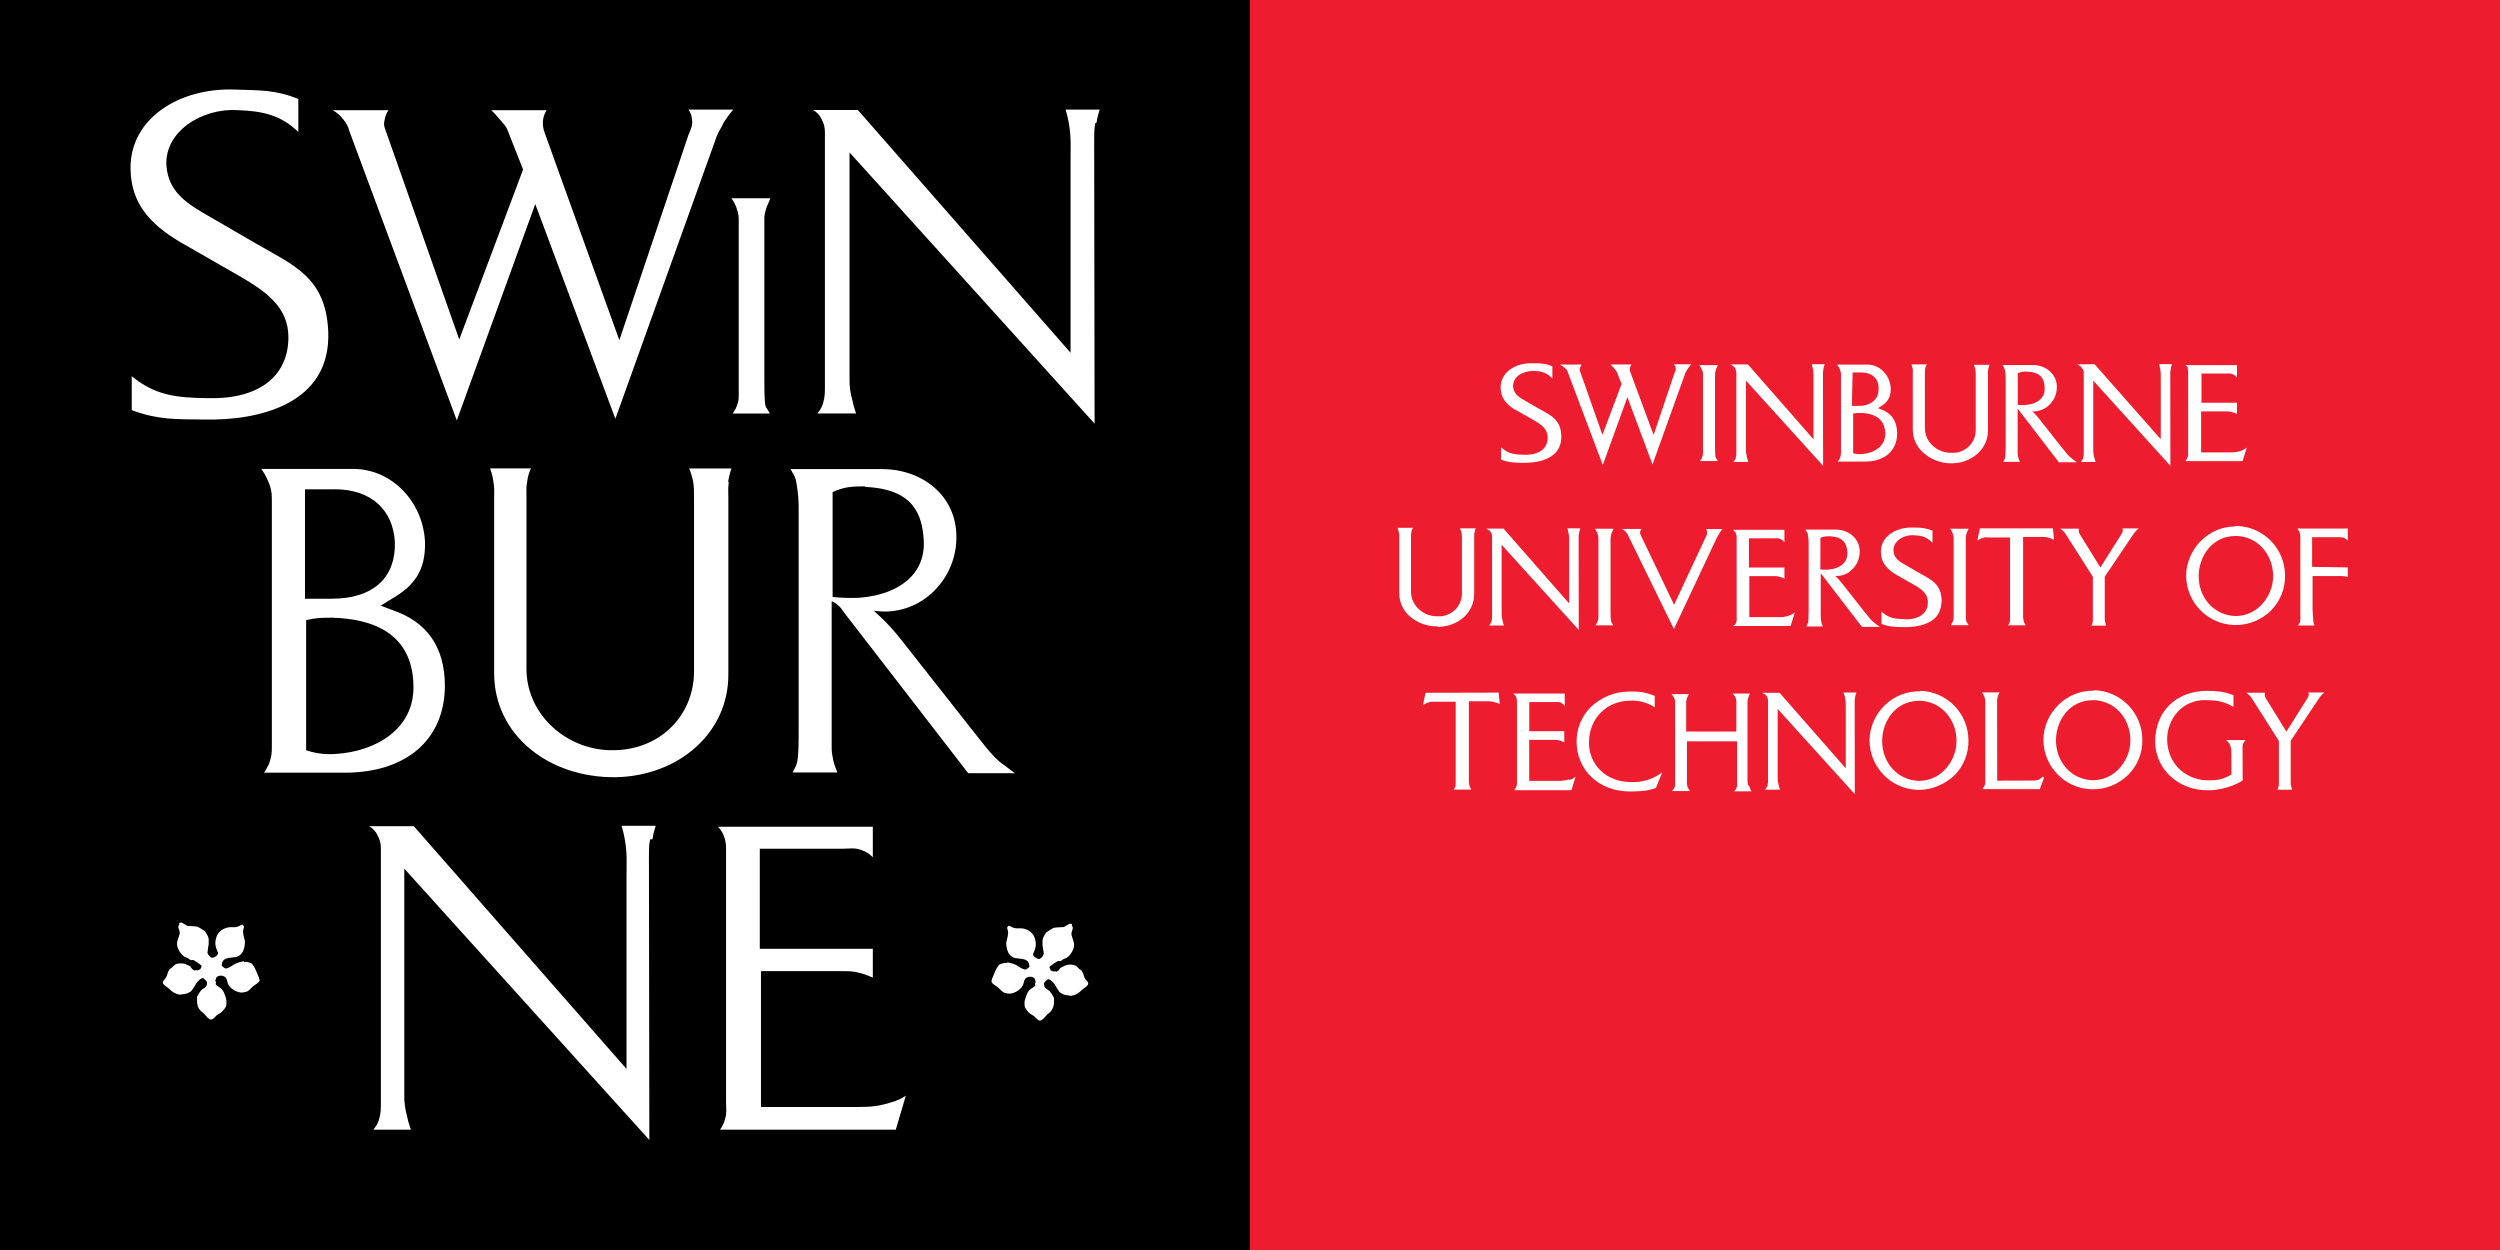
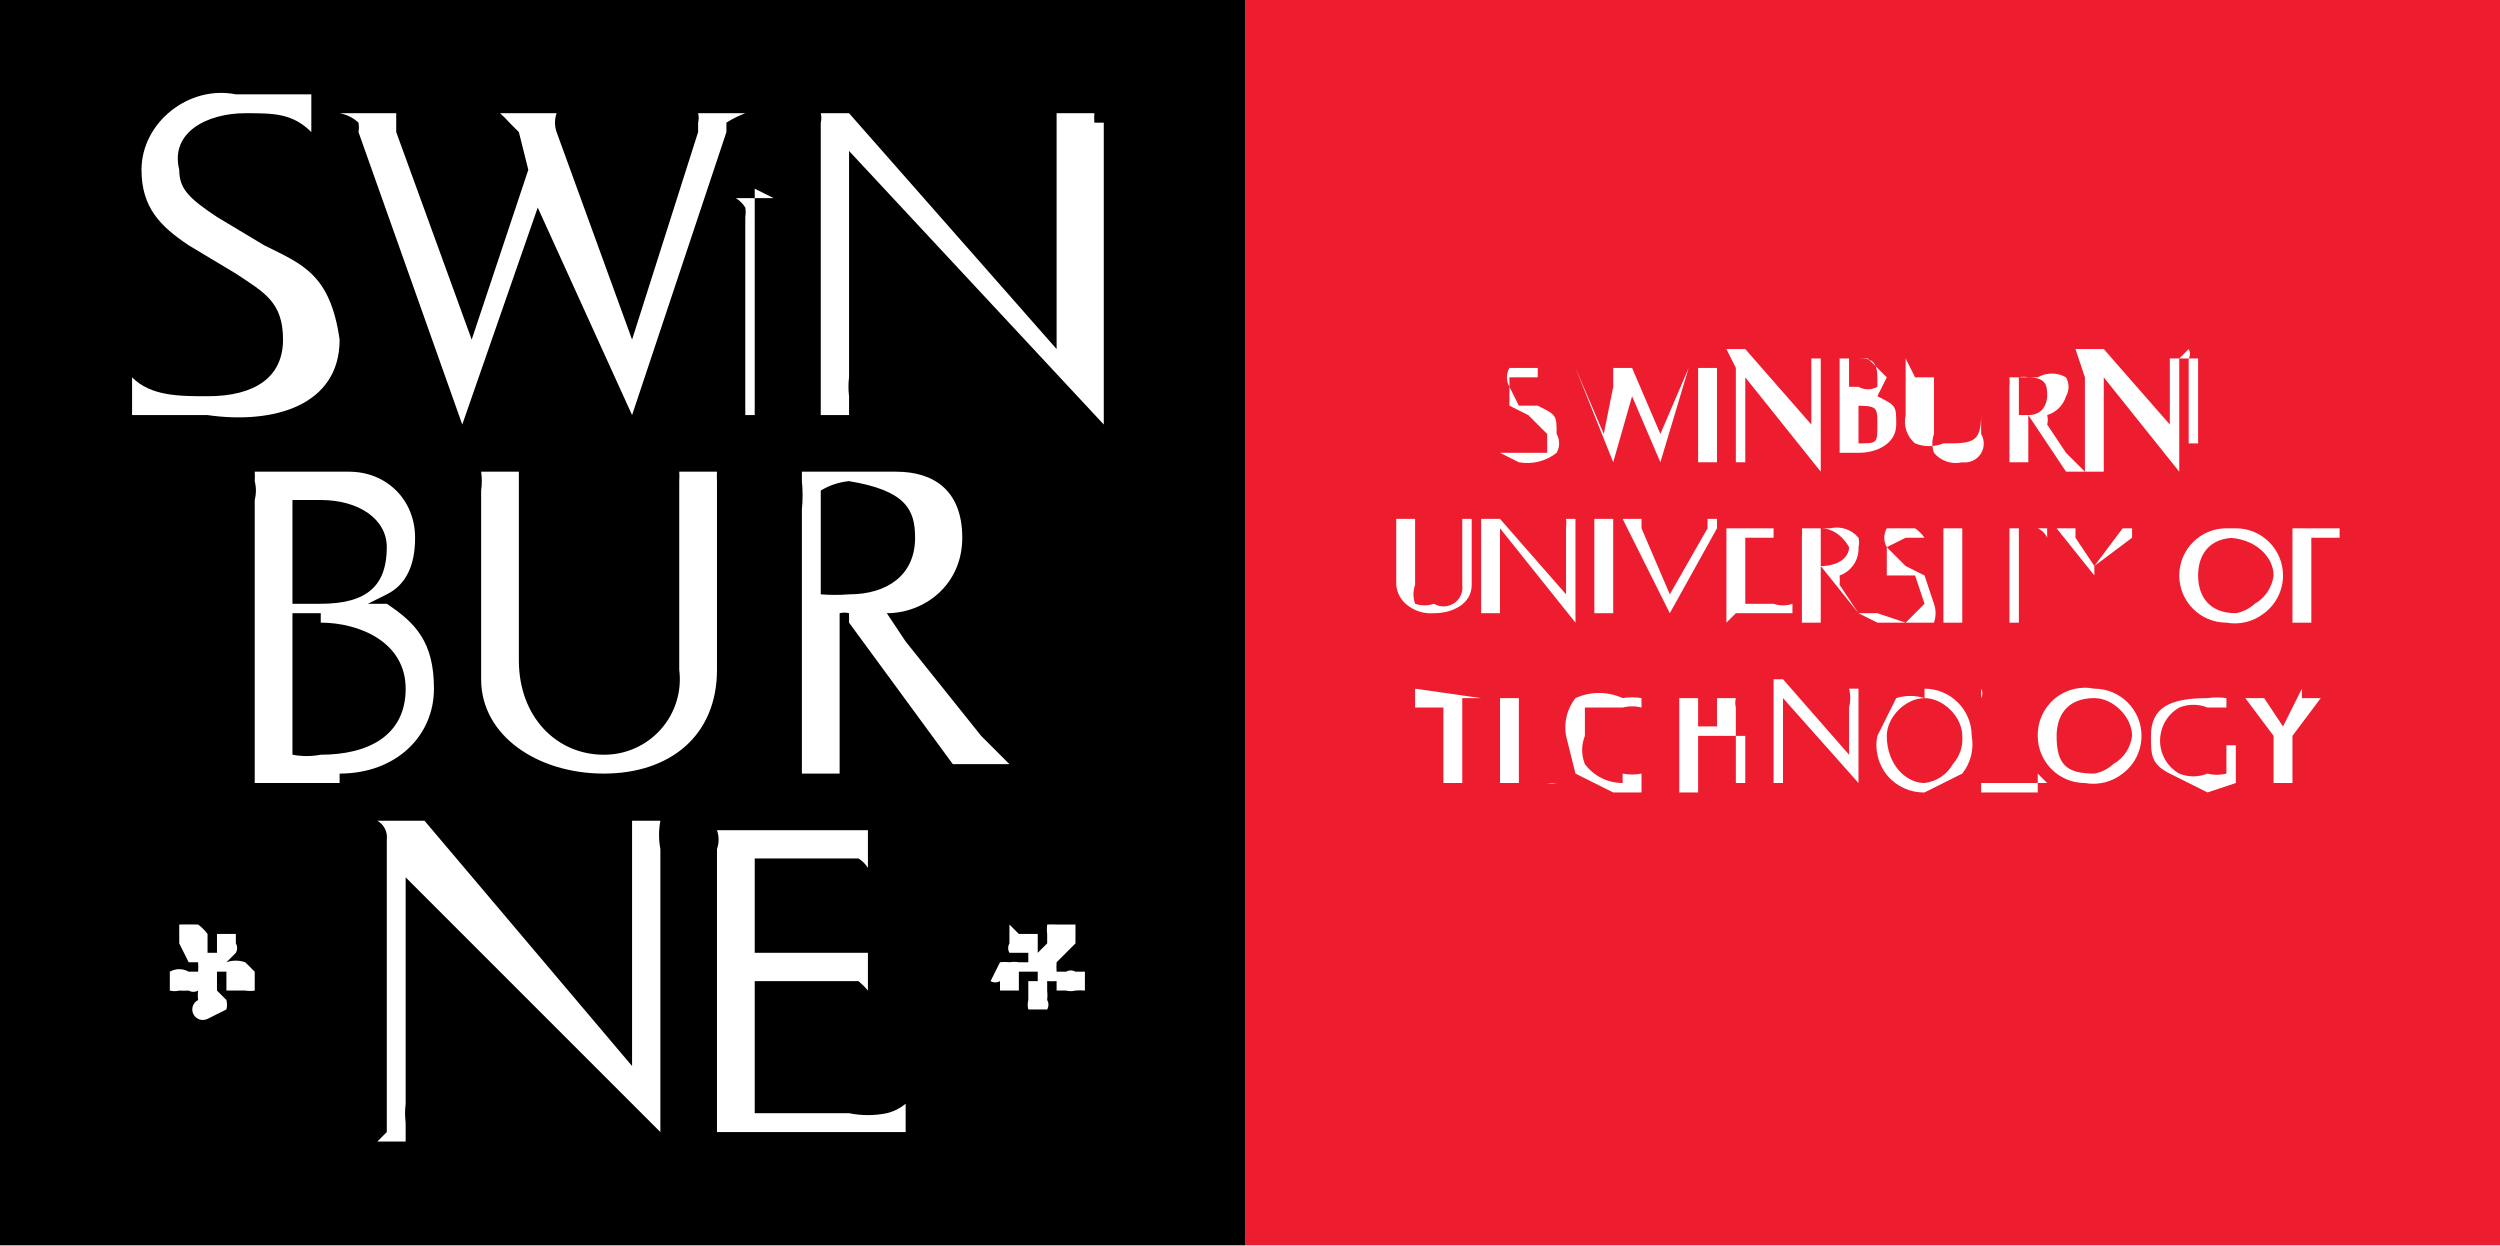
- <svg xmlns="http://www.w3.org/2000/svg" width="100" height="50" viewBox="0 0 26.458 13.229">
-   <g transform="matrix(.617497 0 0 .617497 -.000002 -170.1677)">
-     <path d="M21.424 297h21.424v-21.424H21.424z" fill="#ed1c2e" />
-     <g fill="#fff">
-       <path d="M25.983 282.605l.298.17c.13.073.244.15.244.3 0 .083-.026.15-.08.2-.07.067-.18.1-.322.095-.15-.002-.255-.01-.374-.108l-.023-.02v.212l.01.004c.122.046.21.047.33.05h.04.03c.144 0 .378-.024.516-.164.075-.076.11-.176.107-.298-.01-.257-.147-.334-.32-.43l-.06-.033-.26-.15c-.107-.06-.175-.12-.186-.227-.005-.063.017-.122.065-.17.067-.07.18-.1.282-.103.124.004.213.023.302.108l.024.023v-.21l-.01-.004c-.106-.043-.182-.045-.288-.048h-.046c-.17-.006-.33.05-.43.148-.074.073-.114.166-.113.27.002.165.08.28.263.388" />
-       <path d="M26.84 281.897c.017.02.022.034.03.058l.6 1.592.422-1.164.43 1.155.558-1.555c.006-.018.013-.03.022-.046.028-.046.04-.066.065-.094l.02-.023h-.297l.014.022c.01.016.016.03.017.052s-.005.04-.02.07l-.36 1.067-.4-1.08c-.01-.03-.012-.045-.006-.07.004-.016.008-.023.016-.038l.012-.02H27.6l.025.024c.017.017.03.03.045.05.024.03.034.04.042.06l.08.2-.328.873-.387-1.1c-.005-.013-.004-.023.001-.042s.007-.025.018-.042l.013-.022h-.378l.046.026c.025.015.037.026.055.05m2.343.016a.21.21 0 0 1 .012.081v1.33c0 .032 0 .052-.012.08-.006.02-.012.032-.024.05l-.015.022h.307l-.013-.022c-.02-.03-.026-.04-.03-.056-.006-.054-.006-.126-.006-.2v-1.2c0-.023 0-.037.014-.087l.025-.06.01-.02h-.32l.015.022a.25.25 0 0 1 .033.07m.572-.023c.012.02.016.038.016.063v1.366c0 .032 0 .053-.008.085-.004.02-.01.032-.026.054l-.015.022h.254l-.012-.038c-.006-.017-.01-.03-.013-.05-.015-.07-.015-.07-.015-.117V282.1l1.322 1.46-.002-1.567c0-.032 0-.05.006-.085h0c.004-.028.008-.044.017-.07l.006-.02h-.222l.007.027.013.054c.012.062.012.107.01.163v1.043l-1.124-1.283h-.3l.045.026c.02.012.03.024.04.045m2.01.067h.145c.185 0 .3.1.3.27.003.083-.02.153-.07.203-.056.058-.145.1-.26.1h-.128zm.137.694c.274.008.416.126.422.35s-.2.343-.405.355a.36.36 0 0 1-.145-.016v-.678c.047-.01.078-.01.128-.01m-.358-.75a.2.2 0 0 1 .021.09v1.346c0 .03-.004.05-.014.08l-.004.007a.19.19 0 0 1-.021.037l-.017.023h.464c.34 0 .552-.184.555-.48 0-.215-.098-.357-.292-.422l-.038-.014.036-.022c.135-.078.188-.17.184-.32-.012-.227-.188-.405-.4-.405h-.52l.015.022c.016.022.024.036.034.06m1.248.016c.003.02.003.033.002.05l-.001.02v.94a.53.53 0 0 0 .161.385.72.72 0 0 0 .498.2h.01c.353-.007.62-.25.62-.566v-.98c0-.018-.001-.033.002-.054a.35.35 0 0 1 .017-.069l.006-.02h-.268l.008.02c.01.025.015.04.02.07a.47.47 0 0 1 .005.081v.937a.39.39 0 0 1-.41.4.46.46 0 0 1-.334-.128.41.41 0 0 1-.128-.295v-.95c0-.02-.001-.036.004-.058s.008-.04.02-.064l.01-.02h-.265l.007.02c.01.03.015.048.02.083m1.796.59v-.543a.35.35 0 0 1 .158-.026c.252.01.295.135.303.27.013.172-.113.285-.334.302-.044.002-.094.001-.127-.003m-.22-.6a.73.73 0 0 1 .013.155v1.173l-.007.165c-.001.018-.008.03-.017.048l-.018.036h.283l-.014-.04c-.007-.02-.013-.034-.016-.058s-.007-.044-.006-.068v-.742a.14.14 0 0 1 .032.035l.014.02.66.86h.308l-.035-.026-.082-.065c-.048-.04-.085-.1-.133-.153l-.394-.5a1.09 1.09 0 0 0-.116-.127.39.39 0 0 0 .268-.093.42.42 0 0 0 .15-.312.36.36 0 0 0-.101-.266c-.077-.08-.192-.125-.314-.125h-.516l.02.035c.01.017.017.03.02.05m1.336-.013c.012.02.016.038.016.063v1.366c0 .032 0 .053-.008.085-.004.02-.01.032-.026.054l-.016.022h.254l-.006-.018-.007-.022c-.005-.016-.01-.03-.013-.048-.015-.07-.015-.07-.015-.117V282.1l1.322 1.46-.002-1.567c0-.032 0-.05.006-.085v-.001c.004-.026.008-.043.017-.07l.006-.02h-.222l.006.022.014.06c.012.062.01.107.01.163v1.042L35.9 281.82h-.3l.045.026c.02.012.03.024.04.045m1.805-.004a.17.17 0 0 1 .012.065v1.392a.16.16 0 0 1-.005.057c-.006.02-.013.038-.026.057l-.016.022h.98l.072-.232-.034.022a.21.21 0 0 1-.071.034c-.068.022-.1.026-.177.026h-.5v-.703h.424c.026 0 .045 0 .07.004.035.008.057.015.1.03l.02.01v-.192h-.608v-.5h.458c.024-.001.043-.002.068.007s.04.018.058.036l.024.024v-.212h-.882l.025.024c.014.014.02.024.027.04m-12.863 4.423c.353-.007.62-.25.62-.566v-.978c0-.02-.001-.033.002-.055a.34.34 0 0 1 .017-.07l.006-.02h-.268l.008.02a.33.33 0 0 1 .02.07c.005.028.004.05.004.08v.937a.39.39 0 0 1-.41.4c-.124.005-.246-.042-.334-.128-.083-.08-.128-.185-.128-.295v-.952c0-.02-.001-.036.004-.057.004-.027.008-.042.02-.064l.01-.02h-.265l.007.02a.48.48 0 0 1 .02.083.23.23 0 0 1 .002.051v.96a.53.53 0 0 0 .161.385.71.71 0 0 0 .497.19zm1.118-.065c-.005-.016-.01-.03-.013-.048-.015-.07-.015-.07-.015-.117v-1.178l1.322 1.46-.002-1.567c0-.033 0-.05.006-.085h0a.35.35 0 0 1 .017-.07l.006-.02h-.222l.006.022.014.06c.012.062.012.107.01.163v1.043l-1.124-1.283h-.298l.044.026a.09.09 0 0 1 .041.045c.012.02.016.038.016.063v1.366c0 .032 0 .053-.008.085-.004.02-.01.032-.026.054l-.016.022h.254l-.006-.018-.007-.02m1.857-1.54l.025-.06.01-.02h-.32l.014.022a.25.25 0 0 1 .033.07.21.21 0 0 1 .013.081v1.33c0 .032 0 .052-.013.08-.006.02-.012.032-.024.05l-.014.022h.307l-.013-.022a.15.15 0 0 1-.029-.055c-.006-.054-.006-.127-.006-.2v-1.202c0-.023 0-.037.014-.087m.515-.086h-.335l.04.026c.023.014.034.026.048.05.01.013.013.024.02.037l.784 1.602.728-1.548a.44.44 0 0 1 .034-.062v-.001a.49.49 0 0 1 .051-.079l.018-.023h-.276l.006.018c.006.02.008.034.008.054s-.008.033-.016.05l-.01.02-.54 1.156-.574-1.2c-.006-.015-.01-.024-.01-.038s.001-.02.01-.032zm1.593 1.64l-.016.023h.98l.072-.232-.033.022c-.026.017-.043.025-.07.033-.068.022-.1.026-.177.026h-.5v-.703h.423c.026 0 .045 0 .07.004a.39.39 0 0 1 .089.03l.02.01v-.192h-.608v-.5h.43l.028-.001c.024-.002.043-.002.068.007s.04.018.058.036l.024.024v-.212h-.882l.024.024c.014.014.02.024.027.04a.17.17 0 0 1 .012.065v1.37l.001.023c.001.02.001.036-.005.056s-.013.037-.026.056m1.466-1.497c.054-.023.093-.026.158-.026.252.01.295.142.303.27.012.172-.113.285-.334.302a.98.98 0 0 1-.128-.003zm.98 1.5l-.082-.065c-.047-.04-.084-.1-.13-.15l-.397-.504c-.04-.052-.067-.08-.116-.127.097.005.2-.028.268-.093a.42.42 0 0 0 .15-.31.36.36 0 0 0-.1-.267c-.077-.08-.192-.125-.314-.125h-.516l.02.035c.01.017.017.03.022.05a.76.76 0 0 1 .013.155v1.173l-.006.165c-.002.018-.008.03-.017.048l-.018.035h.284l-.014-.04c-.007-.02-.013-.035-.016-.058l-.006-.068v-.743c.017.014.023.023.032.035l.014.02.66.86h.308z" />
-       <path d="M32.644 286.187c-.15-.002-.255-.01-.374-.108l-.023-.02v.212l.01.003c.122.046.208.047.327.05l.043.001h.028c.144 0 .38-.024.517-.164.075-.076.1-.176.106-.297-.01-.258-.147-.334-.32-.432l-.06-.033-.26-.15c-.107-.06-.175-.12-.186-.227-.005-.063.017-.122.065-.17.062-.064.162-.103.26-.103l.02.001c.124.004.213.023.3.108l.024.023v-.21l-.01-.004a.72.72 0 0 0-.285-.048l-.048-.001c-.007 0-.015 0-.022 0-.16 0-.31.055-.407.148-.075.073-.114.166-.113.27.002.165.08.28.263.39l.298.17c.13.073.244.15.244.3 0 .083-.026.15-.08.2-.07.067-.18.1-.322.095" />
-       <path d="M33.732 284.658l.01-.02h-.318l.014.022c.016.024.024.042.033.07s.013.05.013.08v1.33c0 .032 0 .052-.013.08-.006.02-.012.03-.024.05l-.014.022h.307l-.013-.022c-.02-.03-.026-.04-.03-.056-.006-.054-.006-.127-.006-.21v-1.2c0-.024 0-.037.014-.088l-.013-.004.014.003.025-.06" />
-       <path d="M34.053 284.788h.397v1.38c.001.02.002.036-.002.056s-.01.032-.02.05l-.012.02h.303l-.013-.022c-.013-.022-.02-.035-.022-.054-.01-.05-.01-.054-.01-.072v-1.367h.343c.034 0 .057.004.092.015h.001a.29.29 0 0 1 .071.025l.023.01-.018-.185-.001-.013h-1.252l-.044.212.028-.017a.23.23 0 0 1 .082-.034c.02-.006.033-.008.053-.008m2.474.004l.048-.07c.016-.022.03-.037.053-.06l.027-.025h-.276l.002.016c.002.014.002.024 0 .037s-.01.03-.022.046l-.36.57-.33-.534-.005-.007c-.013-.02-.022-.034-.03-.056s-.006-.032-.004-.052v-.016h-.32l.032.025c.018.015.03.026.042.04l.004.005.04.06.442.695v.73c.001.023.001.03-.002.042s-.005.026-.014.046l-.01.02h.254l-.006-.02-.01-.037-.002-.01c-.004-.02-.006-.034-.006-.052v-.72zm1.797-.026c.358.006.63.3.636.682a.72.72 0 0 1-.214.512.61.61 0 0 1-.428.179c-.368-.008-.64-.314-.634-.695.006-.33.23-.677.632-.677zm-.01-.163c-.218 0-.425.085-.585.24s-.26.382-.26.6a.85.85 0 0 0 .83.85h.02a.86.86 0 0 0 .602-.246.83.83 0 0 0 .243-.609.85.85 0 0 0-.828-.843h-.024" />
-       <path d="M39.627 285.292v-.508h.452c.03.001.053 0 .08.006s.035.017.054.032l.026.02v-.207h-.867l.016.022c.01.015.02.027.025.045s.012.04.012.063v1.37l.001.028c.001.02.001.035-.002.054a.24.24 0 0 1-.025.06l-.012.02h.28l-.004-.017c-.002-.01-.005-.016-.008-.023s-.006-.013-.007-.024l-.013-.2v-.583h.516a.2.2 0 0 1 .053.008l.036.008v-.165zm-15.195 2.158l-.044.212.028-.017c.028-.017.05-.027.082-.034a.16.16 0 0 1 .053-.008h.398v1.35.03c.001.02.001.036-.002.056s-.01.03-.02.05l-.012.02h.303l-.013-.022c-.012-.02-.02-.034-.022-.054-.01-.05-.01-.053-.008-.07v-1.367h.343c.035 0 .057.004.092.014h.001a.28.28 0 0 1 .071.025l.023.012-.02-.2zm2.454 1.484a.49.49 0 0 1-.177.026h-.5v-.703h.423a.37.37 0 0 1 .069.004.38.38 0 0 1 .089.03l.02.01v-.192h-.6v-.5h.43l.028-.001c.024-.001.043-.002.068.007s.04.018.058.036l.024.024v-.212h-.882l.024.024c.014.014.02.024.027.04.008.023.012.04.012.065v1.37.023a.16.16 0 0 1-.005.057c-.006.02-.013.037-.026.056l-.016.022h.98l.072-.232-.033.022a.21.21 0 0 1-.071.034" />
-       <path d="M27.975 288.98c-.218.004-.413-.067-.55-.204a.65.65 0 0 1-.191-.486c.002-.2.078-.38.212-.51s.308-.195.503-.195a.71.71 0 0 1 .391.101l.02.012v-.194l-.01-.004a.91.91 0 0 0-.391-.071h-.01a.96.96 0 0 0-.686.267.83.83 0 0 0-.242.594c.001.235.092.45.256.606s.396.245.65.245h.05l.024-.001c.14-.004.235-.007.374-.058l.006-.002.108-.266-.04.027a.82.82 0 0 1-.476.14" />
-       <path d="M29.958 289.025c-.006-.027-.008-.046-.008-.07v-1.3c-.001-.037-.001-.067.01-.106a.34.34 0 0 1 .023-.066l.01-.02h-.3l.022.024a.15.15 0 0 1 .038.07c.008.023.007.04.006.064v.493h-.86v-.466c0-.043-.001-.07.012-.1l.003-.008c.007-.017.01-.03.022-.047l.013-.02h-.3l.017.023c.017.023.025.037.035.06.008.03.008.05.008.08v1.367c0 .025 0 .043-.007.065a.24.24 0 0 1-.027.043l-.017.023h.307l-.023-.034c-.01-.013-.016-.023-.02-.036-.013-.055-.012-.075-.01-.1l.001-.036v-.646h.858v.77a.13.13 0 0 1-.03.064l-.02.023h.297l-.01-.02a.23.23 0 0 1-.025-.062m1.627-1.572l.013.054a.72.72 0 0 1 .011.162v1.043L30.5 287.45h-.298l.044.026c.02.012.03.024.04.045s.016.038.016.063v1.365c0 .033 0 .053-.008.085-.004.022-.012.033-.026.053l-.016.023h.255l-.012-.038c-.006-.017-.01-.03-.013-.05-.015-.07-.015-.07-.015-.117v-1.178l1.322 1.46-.002-1.566c0-.033 0-.05.006-.085h0c.004-.026.008-.043.017-.07l.006-.02h-.222zm1.287.102c.358.006.63.3.636.682a.72.72 0 0 1-.214.513.61.61 0 0 1-.427.178c-.368-.008-.64-.313-.634-.695.006-.33.23-.677.632-.677zm.014-.162a.84.84 0 0 0-.609.239c-.165.16-.26.382-.26.6a.85.85 0 0 0 .83.85h.02c.226 0 .444-.1.602-.245a.83.83 0 0 0 .243-.61.85.85 0 0 0-.828-.843m2.047 1.518a.29.29 0 0 1-.11.02l-.616.002-.002-1.332c-.001-.038-.001-.065.01-.102a.27.27 0 0 1 .023-.059l.01-.02h-.305l.016.023c.017.024.025.043.033.067.008.03.01.048.01.08v1.352c0 .027 0 .045-.01.07-.006.015-.013.027-.024.043l-.016.023h.985l.074-.198-.023-.016c-.04.035-.042.035-.053.038" />
-       <path d="M35.877 287.576c.358.006.63.3.636.682a.72.72 0 0 1-.214.513.61.61 0 0 1-.427.178c-.37-.008-.64-.313-.635-.695.006-.33.23-.677.632-.677zm.014-.162h-.024c-.218 0-.425.085-.585.24-.165.16-.26.382-.26.6a.85.85 0 0 0 .83.85h.02a.86.86 0 0 0 .602-.246.83.83 0 0 0 .243-.609.85.85 0 0 0-.828-.843m2.29.88c.023.025.037.04.047.074.018.055.017.1.017.157v.335c-.128.073-.228.1-.356.097a.72.72 0 0 1-.524-.181c-.135-.125-.212-.3-.22-.495a.7.7 0 0 1 .186-.503c.12-.124.284-.2.478-.194.137 0 .297.013.45.105l.022.013v-.203l-.01-.004c-.158-.06-.267-.066-.43-.07h-.01c-.526 0-.884.343-.892.857-.003.224.084.434.246.592.17.165.4.255.65.255h.045c.238-.01.447-.095.552-.164l.007-.004-.002-.566c0-.02-.001-.032.006-.05v-.001c.006-.02.013-.032.028-.052l.018-.023h-.332z" />
-       <path d="M39.568 287.463c.002.014.002.024 0 .036s-.01.028-.022.046l-.36.57-.33-.534-.005-.007c-.013-.02-.022-.034-.03-.056s-.006-.033-.004-.053v-.016h-.32l.032.025c.02.016.03.027.044.043l.002.002.04.06.442.695v.73c.001.024.001.03-.002.042s-.005.026-.014.046l-.01.02h.254l-.006-.02c-.005-.015-.007-.025-.01-.037l-.003-.01c-.004-.022-.006-.034-.006-.052v-.72l.496-.744a.36.36 0 0 1 .053-.059l.027-.025h-.276z" />
-     </g>
-     <path d="M0 275.576h21.424V297H0z" />
-     <path d="M3.486 282.767c-.478-.007-.78.007-1.228-.162v-.58c.405.33.765.368 1.287.375.868.03 1.398-.36 1.398-1.044 0-.522-.4-.795-.846-1.052l-1-.574c-.537-.316-.853-.677-.86-1.265-.007-.868.846-1.383 1.773-1.354.434.015.706 0 1.103.162v.566c-.3-.294-.618-.36-1.045-.375-.603-.037-1.265.368-1.214.97.037.4.302.603.647.802l.875.508c.662.382 1.214.588 1.25 1.523.044 1.214-1.148 1.523-2.14 1.5m8.9-5.05c-.042.077-.077.126-.104.2l-1.735 4.837-1.373-3.68-1.345 3.708-1.84-4.955a.47.47 0 0 0-.098-.195.61.61 0 0 0-.188-.167h.955c-.035.056-.056.1-.063.153-.014.056-.02.098 0 .153l1.276 3.624 1.094-2.913-.258-.655c-.035-.1-.084-.132-.14-.202a1.71 1.71 0 0 0-.146-.16h.948a.45.45 0 0 0-.056.132.45.45 0 0 0 .02.25l1.282 3.56 1.185-3.52c.042-.1.07-.153.063-.244-.007-.077-.02-.125-.063-.188h.767a1.77 1.77 0 0 0-.18.25m.786 1.27h-.636l.018.028a.56.56 0 0 1 .076.162.5.5 0 0 1 .03.186v2.98c0 .072 0 .12-.028.185v.002c-.014.046-.027.073-.057.118l-.018.028h.638l-.016-.027-.022-.035c-.02-.03-.038-.056-.044-.096-.014-.12-.014-.284-.014-.473v-2.692c0-.054 0-.086.034-.2l.058-.14.013-.025zm5.6-1.29c-.02.1-.02.174-.02.28l.007 4.872-4.2-4.648v3.868a1.23 1.23 0 0 0 .05.383c.014.084.035.132.062.223h-.662c.05-.07.077-.1.1-.188.028-.104.028-.174.028-.28v-4.35c0-.084-.014-.146-.056-.223a.33.33 0 0 0-.146-.16h.767l3.645 4.16v-3.303c0-.25.014-.4-.035-.662-.014-.077-.028-.126-.05-.202h.585c-.028.084-.042.14-.056.23M5.7 286.163c-.174 0-.28 0-.453.042v2.23a1.26 1.26 0 0 0 .509.063c.683-.042 1.352-.425 1.33-1.178-.02-.892-.697-1.136-1.387-1.157m.028-2.2h-.5v1.875h.453c.76 0 1.108-.4 1.087-.976-.028-.522-.383-.9-1.03-.9m.195 4.857H4.525c.042-.056.056-.1.084-.146.035-.097.05-.167.05-.272v-4.286a.68.68 0 0 0-.07-.307 1.07 1.07 0 0 0-.111-.195H6.05c.676 0 1.2.572 1.234 1.247.014.495-.188.76-.564.976l-.195.12.2.077c.58.195.9.62.9 1.303-.007.92-.662 1.484-1.722 1.484m6.587-4.975c-.014.098-.007.153-.007.25v3.046c0 1.004-.857 1.735-1.93 1.756-1.15.014-2.084-.725-2.084-1.784v-3c0-.1.007-.146-.007-.237a1.09 1.09 0 0 0-.062-.272h.7a.71.71 0 0 0-.063.216c-.02.1-.014.153-.014.244v2.976c0 .802.718 1.422 1.52 1.394.794-.02 1.352-.613 1.352-1.352V284.1c0-.104 0-.167-.014-.265a1.24 1.24 0 0 0-.07-.23h.725c-.028.084-.042.14-.056.23m2.34.077c-.216 0-.35.007-.55.098v1.798a3.06 3.06 0 0 0 .453.014c.718-.056 1.15-.432 1.108-1-.028-.418-.167-.864-1-.9m1.763 4.906l-2.1-2.718c-.056-.07-.077-.12-.14-.167-.028-.028-.056-.042-.1-.063v2.4c0 .112-.007.174.02.286.014.097.042.153.077.25h-.767c.042-.084.077-.133.084-.216.02-.104.02-.334.02-.53v-3.736a2.43 2.43 0 0 0-.042-.502c-.02-.1-.056-.14-.098-.216h1.568c.683 0 1.296.453 1.275 1.2-.014.725-.648 1.345-1.415 1.227.042.035.062.063.105.098.146.14.23.23.362.397l1.24 1.575c.16.2.286.376.446.516l.265.2zm-5.452 1.134c-.02.1-.02.174-.02.28l.007 4.872-4.2-4.65v3.868a1.23 1.23 0 0 0 .05.383c.014.084.035.133.063.223H6.4c.05-.07.077-.1.1-.188.028-.104.028-.174.028-.28v-4.35c0-.084-.014-.146-.056-.223a.33.33 0 0 0-.146-.16h.767l3.645 4.16v-3.303c0-.25.014-.4-.035-.662-.014-.077-.028-.126-.05-.202h.586c-.028.084-.042.14-.056.23m4.17 4.978H12.34a.53.53 0 0 0 .09-.195c.028-.098.014-.168.014-.265v-4.363a.58.58 0 0 0-.042-.223c-.028-.063-.05-.097-.098-.146h2.655v.523c-.062-.063-.118-.098-.202-.126-.12-.042-.202-.02-.32-.02h-1.415v1.715h1.937v.495c-.104-.05-.174-.07-.293-.098-.083-.014-.146-.014-.23-.014h-1.394v2.328h1.666c.23 0 .362-.014.58-.084a.74.74 0 0 0 .237-.111zm-12.28-3.544c.003 0 .034-.01.04-.006a11.88 11.88 0 0 0 .099.057 7.76 7.76 0 0 1 .108.006l.065.007a1.52 1.52 0 0 1 .13.08.74.74 0 0 1 .053.097c.016.036.006.093.008.128a.47.47 0 0 1-.01.06c-.003.012-.01.08-.01.08.003.035.05.084.076.088.036.006.108-.044.107-.08-.001-.013-.007-.01-.01-.023-.004-.028-.08-.126-.006-.285.037-.08.13-.125.204-.134.037-.005.084.004.123-.004s.067-.03.104-.043a.21.21 0 0 0 .026.026c.005.014-.006.046-.01.06-.018.054.024.178.028.2a.41.41 0 0 1-.037.181c-.017.027-.045.063-.085.08-.07.032-.244-.005-.27.114-.002.01-.01.036-.004.047a.26.26 0 0 0 .06.046c.073-.007.1-.044.168-.08a.55.55 0 0 1 .147-.044l.007.01c.01.006.033-.003.044-.001a.64.64 0 0 1 .075.022c.044.03.082.12.098.162.013.034.06.12.044.148-.02.037-.087.066-.118.097-.022.02-.053.06-.093.08a.48.48 0 0 1-.078.017c-.066.01-.194-.048-.243-.135-.022-.04-.013-.088-.052-.127-.028-.028-.1-.044-.15 0-.006.006-.022.058-.02.066s.012.016.012.03c0 .002-.01.018-.008.02.017.04.086.058.115.1.023.027.032.06.042.082.014.03.03.103.03.106-.002.025.001.073-.008.095a.31.31 0 0 1-.13.134c-.055.03-.075.083-.12.092s-.094-.067-.134-.107c-.01-.01-.04-.03-.05-.04-.06-.065-.064-.132-.063-.186 0-.02-.005-.043.002-.06a.63.63 0 0 1 .067-.106c.033-.034.077-.047.093-.08.006-.012.012-.052.007-.065-.01-.02-.056-.06-.06-.063-.035-.02-.118.077-.12.084a1.34 1.34 0 0 1-.085.133c-.028.024-.075.046-.105.05a1.21 1.21 0 0 1-.095.014.3.3 0 0 1-.157-.076c-.03-.034-.103-.084-.103-.084-.027-.03-.037-.036-.028-.062s.037-.046.053-.074c.02-.037.03-.1.06-.138.007-.01.022-.013.03-.02.017-.015.053-.055.073-.066.038-.02.124-.02.16-.007.018.008.1.04.1.05s.017.03.028.04.026.017.04.025l.01-.007c.03.005.067.005.092-.027.008-.01.02-.042.014-.054a1.13 1.13 0 0 0-.14-.095c-.01-.002-.033.005-.044.001-.023-.007-.032-.023-.055-.036-.01-.006-.038-.01-.05-.018-.067-.046-.13-.144-.13-.22-.001-.057.03-.116.044-.17s-.02-.08-.022-.126c-.001-.013.012-.028.016-.04m15.3-.006c-.003 0-.034-.01-.04-.006l-.1.057a9.17 9.17 0 0 0-.108.006 1.03 1.03 0 0 0-.065.007 1.75 1.75 0 0 0-.13.08.71.71 0 0 0-.053.097c-.016.036-.005.093-.008.128a.47.47 0 0 0 .01.06.49.49 0 0 1 .01.081c-.002.034-.05.084-.076.088-.036.005-.108-.044-.107-.082.001-.013.007-.01.01-.023.004-.028.08-.126.006-.285-.037-.08-.13-.125-.204-.134-.037-.005-.083.004-.123-.004s-.067-.03-.104-.043c0 0-.023.02-.026.026-.006.014.006.046.01.06.017.054-.024.18-.028.2a.39.39 0 0 0 .037.18.21.21 0 0 0 .084.08c.07.032.244-.005.27.114.002.01.01.036.004.047s-.055.046-.062.046c-.072-.008-.1-.044-.167-.08-.028-.015-.118-.043-.148-.043l-.007.01c-.01.006-.033-.003-.044-.001a.66.66 0 0 0-.075.022c-.044.03-.082.12-.098.162-.013.034-.06.118-.043.148.02.037.087.066.118.097.022.02.053.06.093.08.014.007.063.015.077.017.066.01.194-.048.243-.135.022-.038.013-.088.052-.127.028-.028.1-.044.15 0a.22.22 0 0 1 .02.066c-.002.008-.012.016-.012.03 0 .002.01.018.008.02-.017.04-.086.058-.115.1-.023.027-.032.06-.042.082a.63.63 0 0 0-.03.105c.002.025-.001.073.008.095a.31.31 0 0 0 .13.134c.055.03.075.083.12.092s.094-.067.134-.107c.01-.01.04-.03.05-.04a.25.25 0 0 0 .063-.186c0-.02.005-.043-.002-.06a.63.63 0 0 0-.067-.106c-.033-.034-.077-.047-.093-.08-.006-.012-.012-.052-.007-.064.008-.02.056-.06.06-.063.035-.02.118.077.12.084a1.25 1.25 0 0 0 .085.134c.028.024.075.046.105.05l.094.014a.3.3 0 0 0 .157-.076c.03-.034.103-.084.103-.084.027-.03.037-.036.03-.062s-.037-.046-.053-.073c-.02-.037-.03-.1-.06-.138-.007-.01-.02-.013-.03-.02-.017-.015-.053-.055-.073-.066a.25.25 0 0 0-.159-.007 1.08 1.08 0 0 0-.101.048c-.012.01-.017.03-.028.04s-.026.017-.04.025l-.01-.007c-.03.005-.067.005-.092-.027-.008-.01-.02-.042-.014-.054a1.13 1.13 0 0 1 .141-.095c.01-.003.033.004.044.001.023-.007.032-.023.055-.036.01-.006.038-.01.05-.018.067-.046.13-.144.13-.22.001-.057-.03-.116-.043-.17s.02-.08.02-.126c.001-.013-.01-.028-.016-.04" fill="#fff" />
-   </g>
+ <svg xmlns="http://www.w3.org/2000/svg" viewBox="0 0 26.5 13.2">
+   <path fill="#ed1c2e" d="M13.2 13.2h13.3V0H13.2z" />
+   <path fill="#fff" d="m16 4.3.2.1.2.2v.2h-.5l.2.1a.5.5 0 0 0 .4-.1.2.2 0 0 0 0-.2c0-.2 0-.2-.2-.3H16V4h.3v-.1H16a.2.2 0 0 0 0 .2l.1.2m.6-.4.4 1 .2-.7.3.7.3-1-.3.7-.3-.7H17h.1v.2l-.1.5-.3-.7h-.2m1.5 0v1h.2v-1H18m.4 0v1h.1V4l.8 1V3.8h-.1v.7l-.7-.8h-.2m1.3.1h.1c.1 0 .2 0 .2.2v.1a.2.2 0 0 1-.2 0h-.1zm0 .5c.3 0 .3 0 .3.2s0 .2-.2.2v-.4m-.2-.5v1h.2c.2 0 .4-.1.4-.3 0-.2 0-.2-.2-.3L20 4l-.2-.2h-.4m.8 0v.6a.3.3 0 0 0 .1.3.4.4 0 0 0 .3 0c.3 0 .4 0 .4-.3V4v.6a.2.2 0 0 1-.2.3.3.3 0 0 1-.3-.1.3.3 0 0 1 0-.2V4h-.2m1.1.4V4a.2.2 0 0 1 .1 0c.2 0 .2.1.2.2 0 0 0 .2-.2.2m-.2-.4a.5.5 0 0 1 0 .1v.8h.2v-.5l.4.6h.2l-.2-.2-.2-.3a.2.2 0 0 0 0-.1.3.3 0 0 0 .2-.2.2.2 0 0 0 0-.2.3.3 0 0 0-.3 0h-.3m.8 0v1h.2V4l.8 1V3.8H23v.7l-.7-.8H22m1.2 0a.1.1 0 0 1 0 .1v.9h.5-.4v-.5h.3-.3v-.4h.3-.5m-7.9 2.7c.2 0 .4-.1.4-.3v-.7h-.1v.7a.2.2 0 0 1-.3.2.3.3 0 0 1-.2 0 .3.3 0 0 1 0-.2v-.7h-.2v.7a.3.3 0 0 0 .1.2.4.4 0 0 0 .3.1zm.7 0v-.9l.8 1V5.5h-.1a.4.4 0 0 1 0 .1v.7l-.7-.8h-.2v1h.2m1.2-1h-.2v1h.2v-1m.3 0h-.2l.5 1 .5-.9v-.1h-.1v.1l-.4.7-.3-.7v-.1zm1 1h.6v-.1a.3.3 0 0 1-.2 0h-.3V6h.3-.3v-.3h.3v-.1h-.5v1m1-1c.2 0 .3.2.3.2 0 .1-.1.2-.3.2zm.6 1-.2-.1-.2-.3a.6.6 0 0 0 0-.1.3.3 0 0 0 .2-.3.2.2 0 0 0 0-.1.3.3 0 0 0-.3-.1h-.3a.5.5 0 0 1 0 .1v.9h.2V6l.4.5h.2zm.3 0-.3-.1v.1h.6a.3.3 0 0 0 0-.2l-.1-.3-.2-.1-.2-.2.2-.1h.2a.4.4 0 0 0-.1-.1H20a.2.2 0 0 0 0 .2v.3h.3l.1.3-.2.2m.6-1h-.2v1h.2v-1m.2 0h.3v1h.1v-1h.2a.2.2 0 0 1 .1.1v-.1H21v.1m1.6 0v-.1h-.1l-.3.4-.2-.3v-.1h-.2l.4.5v.5V6zm1 0c.3 0 .5.2.5.4a.4.4 0 0 1-.2.3.4.4 0 0 1-.2.1c-.3 0-.4-.2-.4-.4s.1-.4.4-.4zm0-.1a.5.5 0 0 0-.5.5.5.5 0 0 0 .5.5.5.5 0 0 0 .4-.1.5.5 0 0 0 .2-.4.5.5 0 0 0-.5-.5m.8.4v-.3h.3v-.1h-.5v1h.2V6h.3zM15 7.3v.2h.3v.8h.2v-.9h.2zm1.5 1a.3.3 0 0 1-.1 0h-.3v-.5h.3-.3v-.4h.3-.5v.9h.6m.7 0a.5.5 0 0 1-.4-.2.4.4 0 0 1 0-.3v-.3h.4a.4.4 0 0 1 .2 0v-.1a.6.6 0 0 0-.2 0 .6.6 0 0 0-.5 0 .5.5 0 0 0-.1.4l.1.4.4.2h.3v-.2a.5.5 0 0 1-.2 0m1.2.1v-.8a.2.2 0 0 1 0-.1h-.2v.3H18v-.3h-.2v1h.2v-.6h.5v.5h.1m1-1a.4.4 0 0 1 0 .2V8l-.7-.8h-.1v1.1h.1v-.9l.8.9v-1zm.8.1c.2 0 .4.2.4.4a.4.4 0 0 1-.1.3.4.4 0 0 1-.3.2c-.2 0-.4-.2-.4-.5 0-.2.2-.4.4-.4zm0 0a.5.5 0 0 0-.3 0l-.2.4a.5.5 0 0 0 .5.6l.4-.2a.5.5 0 0 0 .1-.4.5.5 0 0 0-.5-.5m1.3 1H21v-1a.1.1 0 0 1 0 .1v1h.6v-.2m.6-.8c.2 0 .4.2.4.4a.4.4 0 0 1-.2.3.4.4 0 0 1-.2.1c-.3 0-.4-.1-.4-.4 0-.2.1-.4.4-.4zm0-.1a.5.5 0 0 0-.6.5.5.5 0 0 0 .5.5.5.5 0 0 0 .4-.1.5.5 0 0 0 .2-.4.5.5 0 0 0-.5-.5m1.4.5v.4a.4.4 0 0 1-.2 0 .4.4 0 0 1-.3 0 .4.4 0 0 1-.2-.4.4.4 0 0 1 .2-.3.4.4 0 0 1 .3 0h.2v-.1a.7.7 0 0 0-.2 0c-.4 0-.6.1-.6.4 0 .2 0 .3.2.4l.4.2.3-.1v-.4h-.1zm.8-.5-.2.4-.2-.3h-.2l.3.4v.5h.2v-.5l.3-.4h-.2z" />
+   <path d="M0 0h13.2v13.2H0z" />
+   <path fill="#fff" d="M2.1 4.4h-.7V4c.2.2.5.2.8.2.5 0 .8-.2.8-.6 0-.4-.2-.5-.5-.7L2 2.6c-.3-.2-.5-.4-.5-.8 0-.5.5-.9 1-.8h.8v.4c-.2-.2-.4-.2-.7-.2-.4 0-.8.2-.7.6 0 .2.1.3.4.5l.5.3c.4.2.7.3.8 1 0 .7-.7.9-1.4.8m5.5-3-1 3-1-2.2-.8 2.3-1.1-3.1a.3.3 0 0 0 0-.1.4.4 0 0 0-.2-.1h.6v.2L5 3.6l.6-1.8-.1-.4-.1-.1a1 1 0 0 0-.1-.1h.6a.3.3 0 0 0 0 .2l.8 2.2.7-2.2v-.1a.2.2 0 0 0 0-.1h.5a1.1 1.1 0 0 0-.2.1m.5.8h-.4a.3.3 0 0 1 .1.1.3.3 0 0 1 0 .1v2.1H8V2zm3.5-.8v3.2L9 1.6V4a.8.8 0 0 0 0 .2v.2h-.3V1.3a.2.2 0 0 0 0-.1H9l2.2 2.5V1.2h.4a.8.8 0 0 0 0 .1M3.4 6.5h-.3V8a.8.8 0 0 0 .3 0c.5 0 .9-.2.9-.7 0-.5-.5-.7-.9-.7m0-1.3h-.3v1.1h.3c.5 0 .7-.2.7-.6 0-.3-.3-.5-.7-.5m.2 3h-.9v-3a.4.4 0 0 0 0-.2.7.7 0 0 0 0-.1h1c.4 0 .7.3.7.7 0 .3-.1.5-.3.6l-.2.1h.2c.3.2.5.4.5.9s-.4.9-1 .9m4-3.1v2c0 .7-.5 1.1-1.2 1.1s-1.3-.4-1.3-1v-2a.7.7 0 0 0 0-.2h.4v2c0 .6.4 1 .9 1a.8.8 0 0 0 .8-.9v-2a.8.8 0 0 0 0-.1h.4a.8.8 0 0 0 0 .1m1.4 0a.7.7 0 0 0-.3.1v1.1a1.9 1.9 0 0 0 .3 0c.4 0 .7-.2.7-.6 0-.3-.1-.5-.7-.6m1.1 3L9 6.6v-.1a.2.2 0 0 0-.1 0v1.7h-.4V5.4a1.5 1.5 0 0 0 0-.3V5h1c.4 0 .7.2.7.7 0 .5-.4.8-.8.8l.2.3.8 1 .3.3h.2zM7 9v3L4.3 9.3v2.4a.8.8 0 0 0 0 .2v.2H4l.1-.1V8.9a.2.2 0 0 0-.1-.2h.5l2.2 2.6V8.7H7A.8.8 0 0 0 7 9m2.6 3h-2V9a.3.3 0 0 0 0-.2h1.6v.4a.3.3 0 0 0-.1-.1H8v1h1.2v.4a.8.8 0 0 0-.1-.1H8v1.4h1a1 1 0 0 0 .4 0 .5.5 0 0 0 .2-.1zM1.9 9.8a4.8 4.8 0 0 1 .2 0 .5.5 0 0 1 .1.1v.2h.1v-.2h.2v-.1.2a.1.1 0 0 1 0 .1l-.1.1a.3.3 0 0 1 .2 0l.1.1v.2a.3.3 0 0 1-.1 0h-.2v-.2h-.1v.2l.1.1a.2.2 0 0 1 0 .1l-.2.1c0 .1 0 0 0 0a.1.1 0 0 1-.1-.2.4.4 0 0 1 0-.1v-.1a.8.8 0 0 1 0 .1.1.1 0 0 1-.1 0 .8.8 0 0 1-.1 0 .2.2 0 0 1-.1 0v-.2a.2.2 0 0 1 .2 0h.1a.7.7 0 0 0 0-.1H2l-.1-.2v-.1c0-.1 0 0 0 0v-.1m9.4 0a5.7 5.7 0 0 0-.1 0 1 1 0 0 0-.1 0 .4.4 0 0 0 0 .1v.1l-.1.1v-.2h-.2l-.1-.1v.2a.1.1 0 0 0 0 .1h.2v.1h-.1a.3.3 0 0 0-.1 0 .4.4 0 0 0-.1 0l-.1.2a.1.1 0 0 0 .1 0v.1h.2v-.2h.2v.1h-.1v.2a.2.2 0 0 0 0 .1h.1c.1 0 0 0 0 0h.1a.1.1 0 0 0 0-.1.4.4 0 0 0 0-.1v-.1a.8.8 0 0 0 .1 0v.1h.1a.2.2 0 0 0 .1 0 .5.5 0 0 1 .1 0v-.2h-.1a.1.1 0 0 0-.1 0h-.1s-.1 0 0 0a.7.7 0 0 1 0-.1l.2-.2v-.2" />
</svg>
